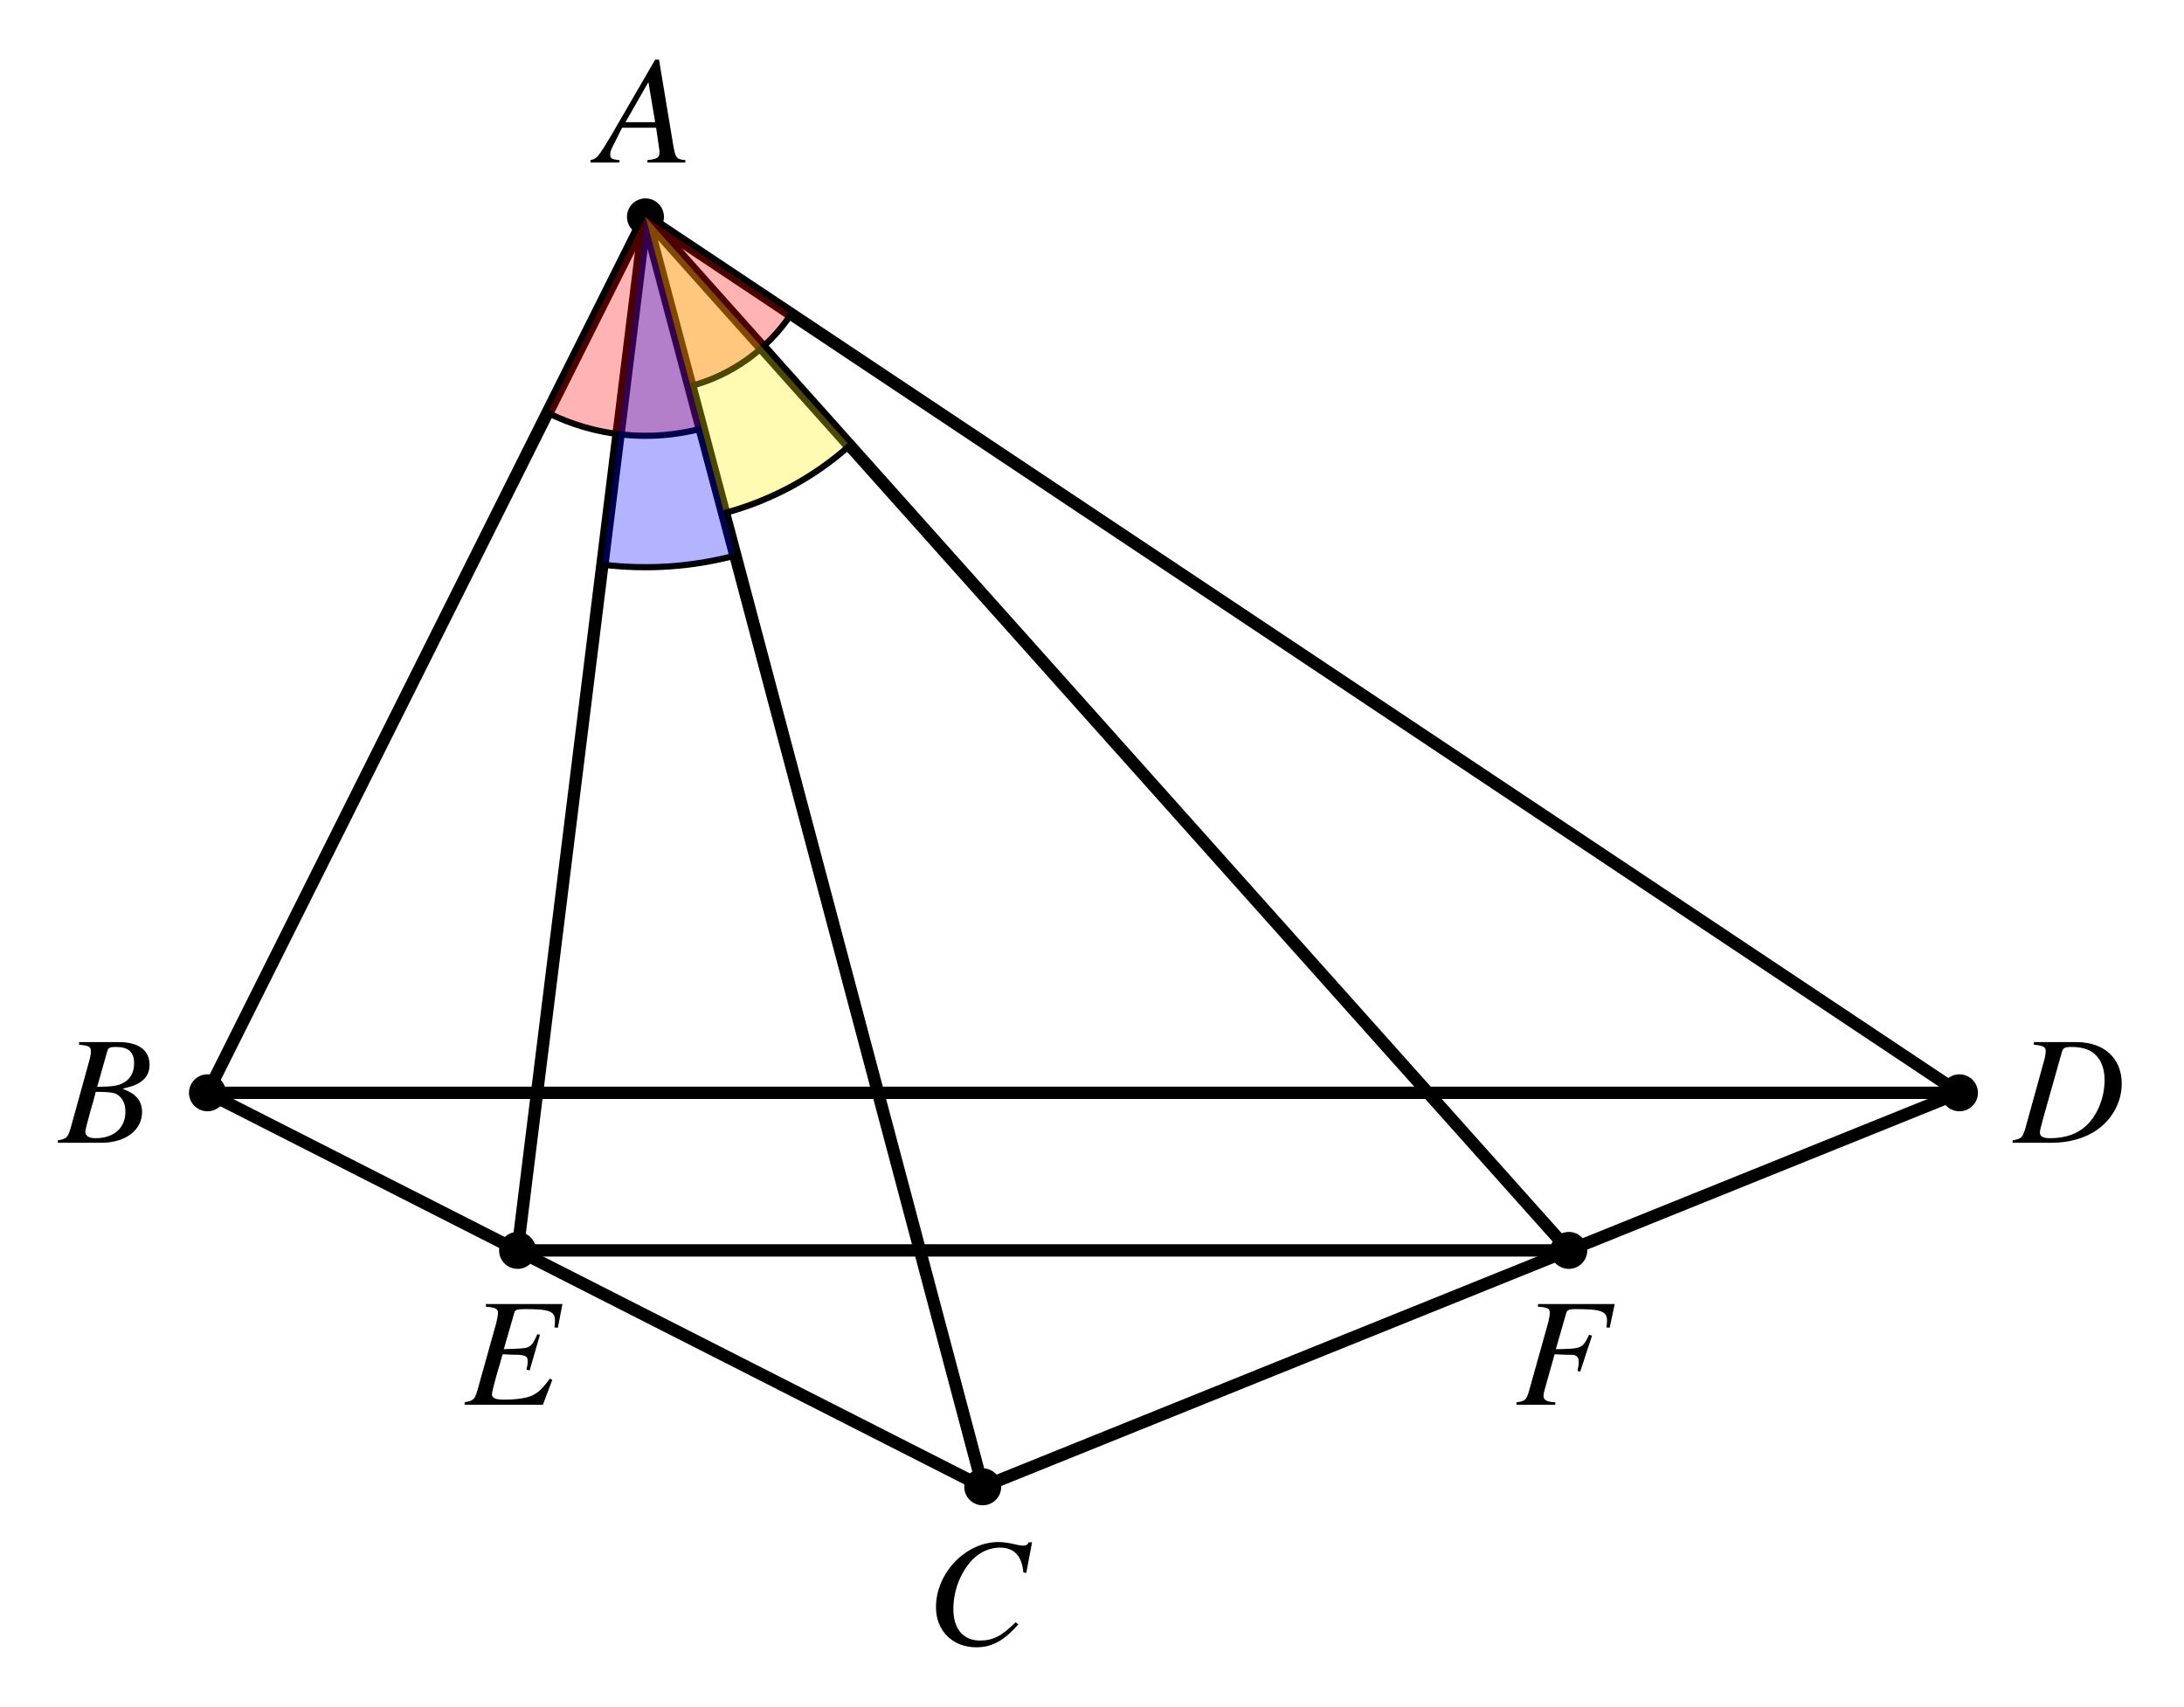
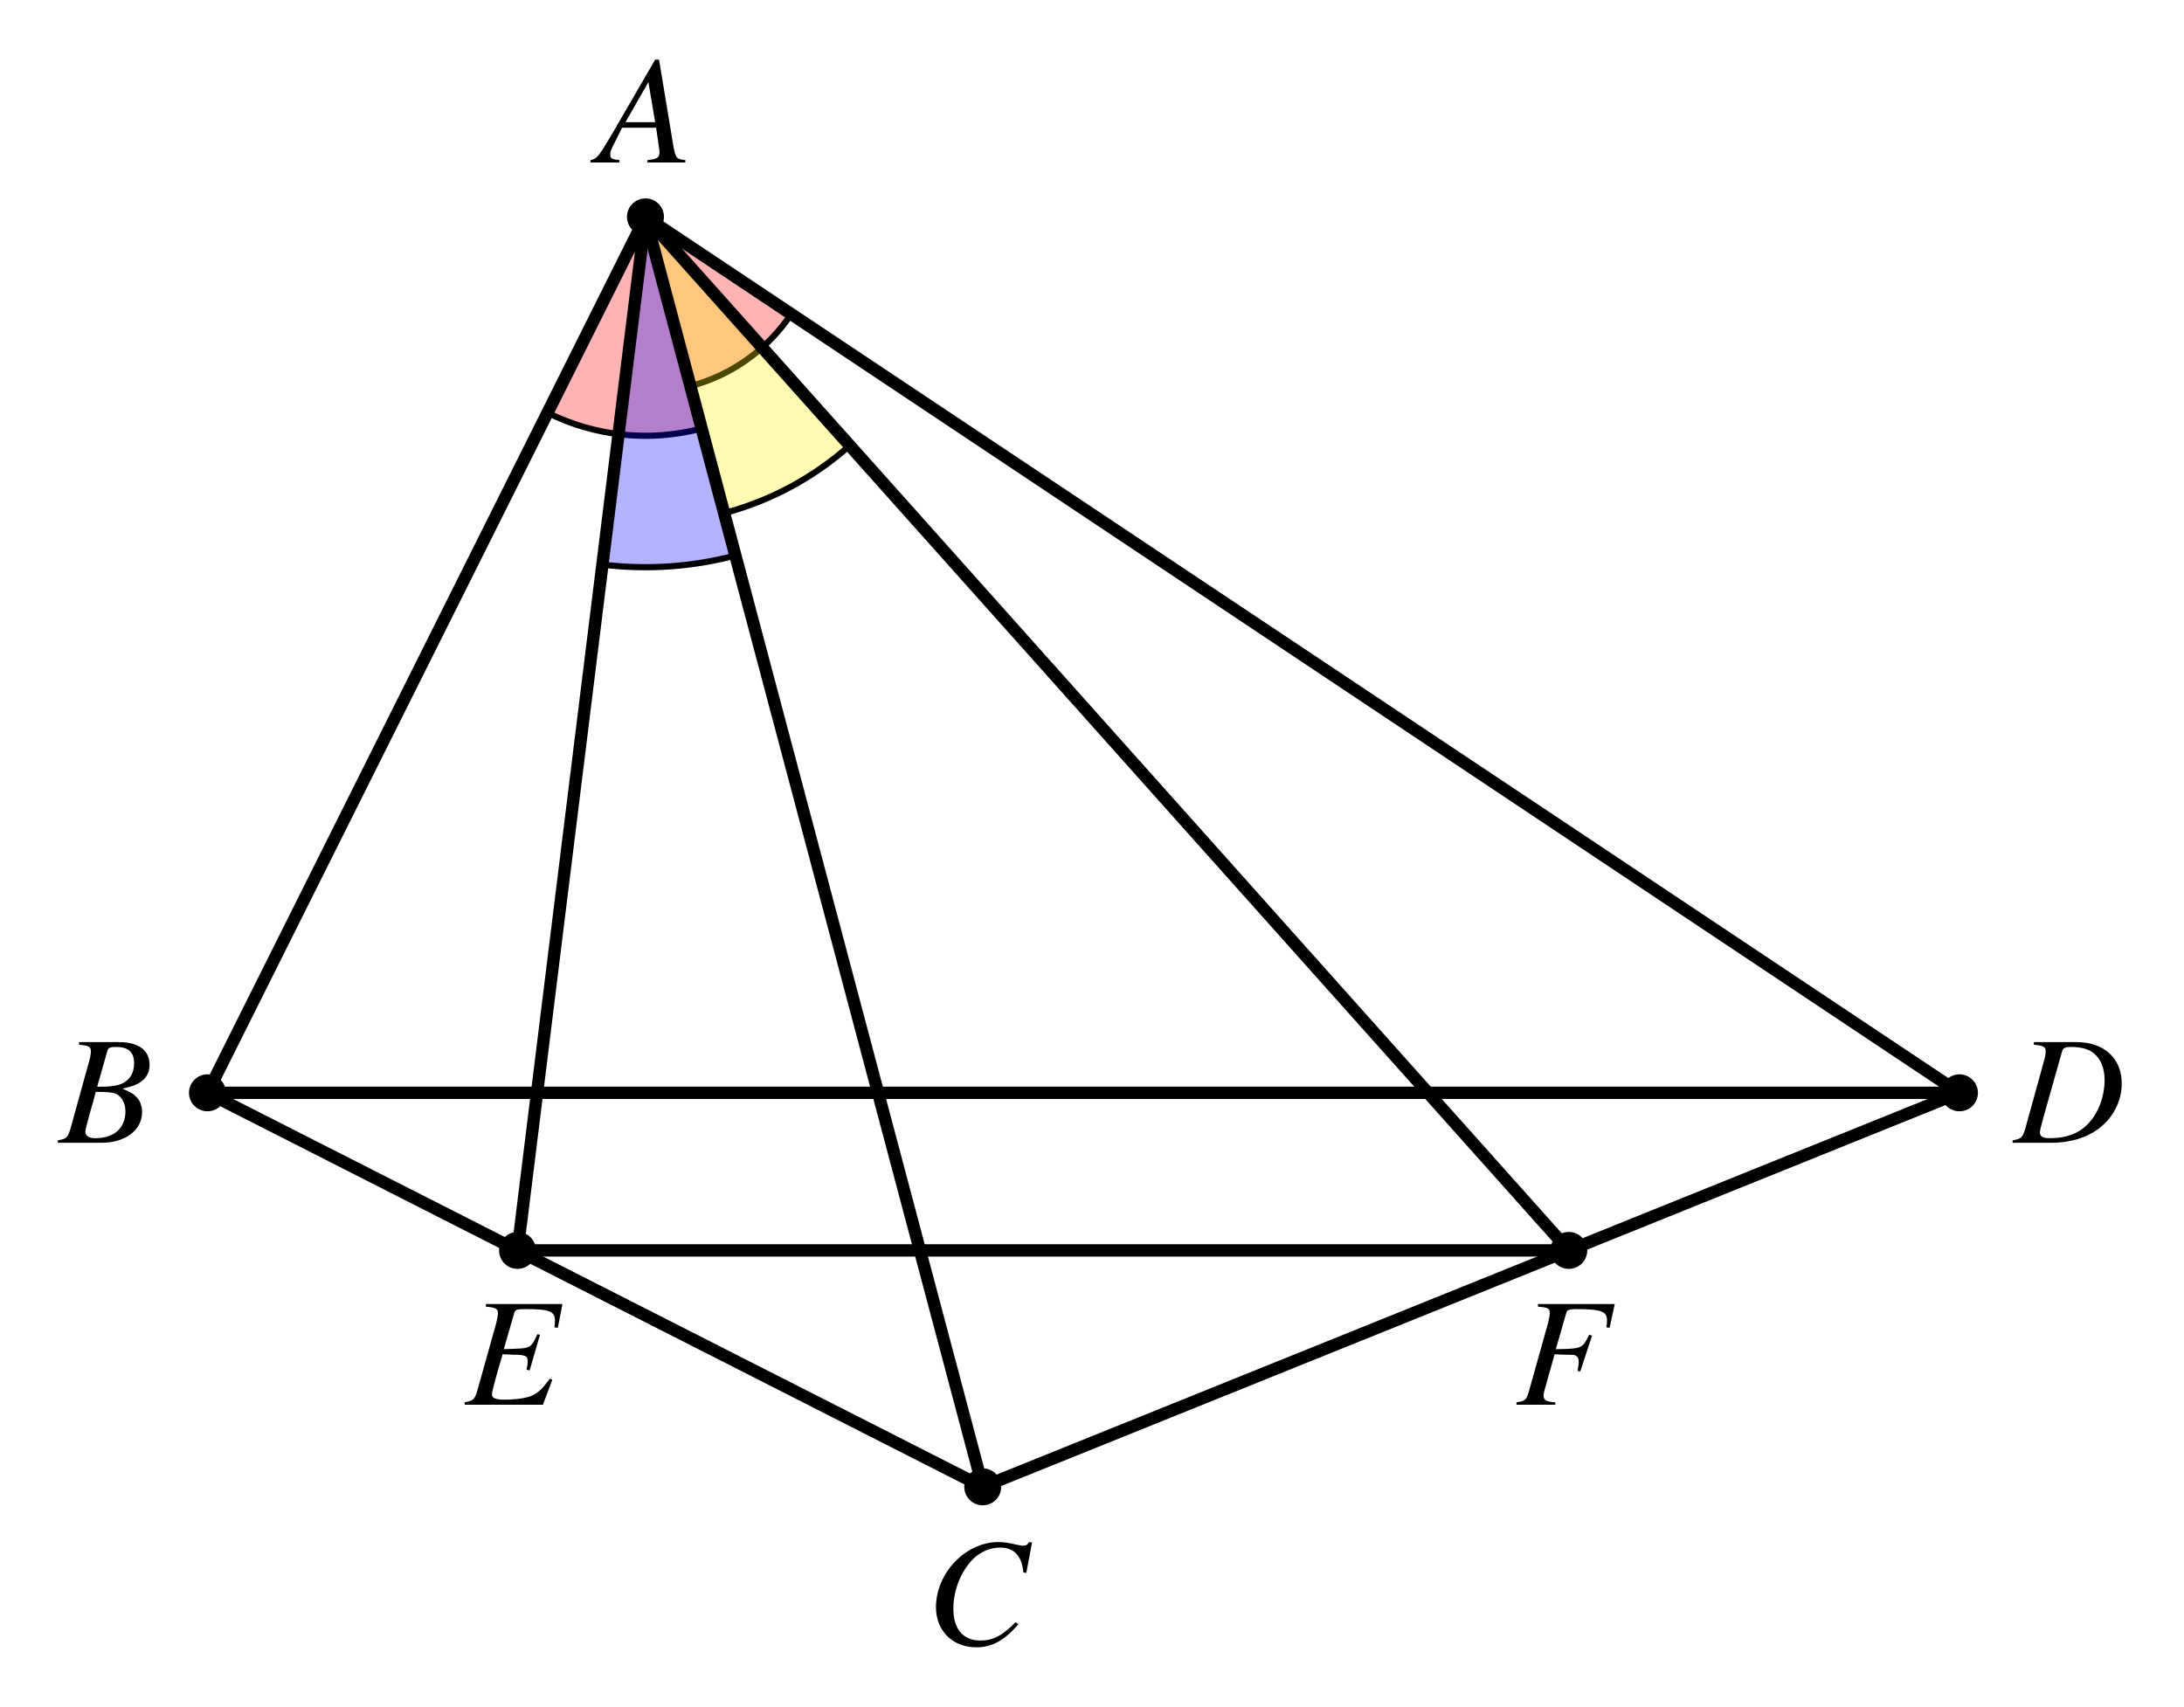
<svg xmlns="http://www.w3.org/2000/svg" xmlns:xlink="http://www.w3.org/1999/xlink" width="141.347" height="110.431" viewBox="0 0 141.347 110.431">
  <defs>
    <g>
      <g id="glyph-0-0">
        <path d="M 5.625 -0.156 C 5.047 -0.203 5 -0.297 4.859 -1.016 L 3.922 -6.656 L 3.672 -6.656 L 0.781 -1.672 C -0.016 -0.344 -0.109 -0.234 -0.516 -0.156 L -0.516 0 L 1.359 0 L 1.359 -0.156 C 0.844 -0.203 0.766 -0.266 0.766 -0.516 C 0.766 -0.703 0.797 -0.781 0.969 -1.125 L 1.531 -2.25 L 3.734 -2.25 L 3.922 -0.953 C 3.938 -0.859 3.953 -0.766 3.953 -0.688 C 3.953 -0.312 3.812 -0.219 3.172 -0.156 L 3.172 0 L 5.625 0 Z M 1.75 -2.609 L 3.234 -5.203 L 3.672 -2.609 Z M 1.75 -2.609 " />
      </g>
      <g id="glyph-0-1">
        <path d="M 6.5 -4.641 L 6.875 -6.625 L 6.656 -6.625 C 6.578 -6.453 6.484 -6.406 6.281 -6.406 C 6.203 -6.406 6.078 -6.422 5.875 -6.469 C 5.422 -6.578 5.031 -6.641 4.703 -6.641 C 2.578 -6.641 0.656 -4.641 0.656 -2.422 C 0.656 -0.891 1.734 0.172 3.266 0.172 C 4.281 0.172 5.078 -0.266 5.984 -1.312 L 5.812 -1.453 C 4.922 -0.562 4.344 -0.266 3.516 -0.266 C 2.406 -0.266 1.781 -1.031 1.781 -2.312 C 1.781 -3.5 2.25 -4.703 3.031 -5.516 C 3.516 -6 4.141 -6.281 4.797 -6.281 C 5.719 -6.281 6.219 -5.734 6.312 -4.672 Z M 6.5 -4.641 " />
      </g>
      <g id="glyph-0-2">
        <path d="M 6.312 -6.516 L 1.359 -6.516 L 1.359 -6.344 C 1.984 -6.297 2.141 -6.203 2.141 -5.938 C 2.141 -5.828 2.078 -5.484 2.031 -5.297 L 0.797 -0.891 C 0.625 -0.328 0.547 -0.266 -0.016 -0.156 L -0.016 0 L 5.047 0 L 5.656 -1.609 L 5.5 -1.688 C 5.031 -1.062 4.781 -0.797 4.344 -0.594 C 3.984 -0.422 3.297 -0.328 2.547 -0.328 C 2 -0.328 1.75 -0.422 1.75 -0.672 C 1.75 -0.781 1.859 -1.25 2.109 -2.125 C 2.25 -2.562 2.328 -2.891 2.438 -3.266 C 2.781 -3.25 3.094 -3.234 3.203 -3.234 C 3.594 -3.25 3.875 -3.188 3.984 -3.094 C 4.031 -3.047 4.062 -2.953 4.062 -2.781 C 4.062 -2.609 4.031 -2.484 3.984 -2.266 L 4.188 -2.219 L 4.859 -4.531 L 4.688 -4.562 C 4.312 -3.719 4.219 -3.656 3.312 -3.625 C 3.188 -3.625 2.875 -3.609 2.516 -3.594 L 3.188 -5.922 C 3.234 -6.141 3.344 -6.188 3.906 -6.188 C 5.469 -6.188 5.828 -6.047 5.828 -5.453 C 5.828 -5.328 5.812 -5.172 5.797 -5 L 6.016 -4.984 Z M 6.312 -6.516 " />
      </g>
      <g id="glyph-0-3">
        <path d="M 6.438 -6.516 L 1.469 -6.516 L 1.469 -6.344 C 2.109 -6.297 2.234 -6.234 2.234 -5.938 C 2.234 -5.797 2.188 -5.547 2.125 -5.297 L 0.891 -0.891 C 0.719 -0.297 0.641 -0.234 0.078 -0.156 L 0.078 0 L 2.594 0 L 2.594 -0.156 C 2.016 -0.188 1.828 -0.297 1.828 -0.594 C 1.828 -0.672 1.859 -0.828 1.922 -1.047 L 2.547 -3.266 C 2.906 -3.25 3.125 -3.234 3.344 -3.234 C 3.734 -3.234 3.812 -3.234 3.891 -3.188 C 4.047 -3.109 4.109 -2.984 4.109 -2.781 C 4.109 -2.625 4.094 -2.5 4.031 -2.188 L 4.203 -2.141 L 4.969 -4.469 L 4.781 -4.531 C 4.344 -3.625 4.312 -3.625 2.625 -3.594 L 3.297 -5.922 C 3.344 -6.125 3.484 -6.188 3.891 -6.188 C 5.578 -6.188 5.938 -6.047 5.938 -5.438 C 5.938 -5.375 5.938 -5.328 5.922 -5.188 C 5.906 -5.141 5.906 -5.125 5.906 -5 L 6.109 -4.984 Z M 6.438 -6.516 " />
      </g>
      <g id="glyph-0-4">
        <path d="M -0.078 0 L 2.734 0 C 4.297 0 5.375 -0.812 5.375 -2 C 5.375 -2.359 5.25 -2.719 5.031 -2.938 C 4.828 -3.156 4.641 -3.281 4.109 -3.5 C 4.828 -3.672 5.109 -3.781 5.438 -4.062 C 5.719 -4.312 5.859 -4.641 5.859 -5.047 C 5.859 -5.984 5.156 -6.516 3.875 -6.516 L 1.297 -6.516 L 1.297 -6.344 C 1.906 -6.297 2.062 -6.219 2.062 -5.938 C 2.062 -5.797 2.031 -5.547 1.953 -5.297 L 0.734 -0.891 C 0.547 -0.312 0.484 -0.266 -0.078 -0.156 Z M 2.375 -3.297 C 3.016 -3.297 3.438 -3.266 3.641 -3.188 C 4.047 -3.016 4.297 -2.578 4.297 -2.031 C 4.297 -0.953 3.562 -0.297 2.344 -0.297 C 1.922 -0.297 1.703 -0.453 1.703 -0.719 C 1.703 -0.844 1.828 -1.312 2.047 -2.109 C 2.188 -2.562 2.25 -2.797 2.375 -3.297 Z M 3.125 -5.938 C 3.188 -6.156 3.297 -6.203 3.688 -6.203 C 4.484 -6.203 4.859 -5.875 4.859 -5.141 C 4.859 -4.562 4.609 -4.125 4.188 -3.891 C 3.844 -3.688 3.375 -3.625 2.469 -3.625 Z M 3.125 -5.938 " />
      </g>
      <g id="glyph-0-5">
        <path d="M 1.297 -6.344 C 1.906 -6.297 2.062 -6.203 2.062 -5.938 C 2.062 -5.797 2.031 -5.547 1.953 -5.297 L 0.734 -0.891 C 0.547 -0.312 0.484 -0.266 -0.078 -0.156 L -0.078 0 L 2.438 0 C 3.609 0 4.672 -0.312 5.438 -0.875 C 6.406 -1.578 6.984 -2.672 6.984 -3.828 C 6.984 -5.469 5.844 -6.516 4.062 -6.516 L 1.297 -6.516 Z M 3.125 -5.922 C 3.188 -6.141 3.328 -6.203 3.734 -6.203 C 4.297 -6.203 4.797 -6.078 5.109 -5.844 C 5.609 -5.484 5.875 -4.859 5.875 -4.062 C 5.875 -2.984 5.453 -1.875 4.781 -1.203 C 4.188 -0.594 3.375 -0.297 2.344 -0.297 C 1.891 -0.297 1.688 -0.406 1.688 -0.672 C 1.688 -0.797 1.75 -1.016 1.906 -1.609 Z M 3.125 -5.922 " />
      </g>
    </g>
  </defs>
+   <path fill-rule="nonzero" fill="rgb(100%, 0%, 0%)" fill-opacity="0.3" d="M 41.773 14.035 L 44.684 24.992 C 47.355 24.285 49.676 22.621 51.207 20.324 Z M 41.773 14.035 " />
+   <path fill="none" stroke-width="0.399" stroke-linecap="butt" stroke-linejoin="miter" stroke="rgb(0%, 0%, 0%)" stroke-opacity="1" stroke-miterlimit="10" d="M 2.91 45.736 C 5.581 46.443 7.902 48.107 9.433 50.404 " transform="matrix(1, 0, 0, -1, 41.774, 70.728)" />
+   <path fill-rule="nonzero" fill="rgb(100%, 0%, 0%)" fill-opacity="0.3" d="M 41.773 14.035 L 35.438 26.711 C 38.523 28.254 42.074 28.617 45.41 27.734 Z M 41.773 14.035 " />
+   <path fill="none" stroke-width="0.399" stroke-linecap="butt" stroke-linejoin="miter" stroke="rgb(0%, 0%, 0%)" stroke-opacity="1" stroke-miterlimit="10" d="M -6.337 44.017 C -3.251 42.474 0.3 42.111 3.636 42.994 " transform="matrix(1, 0, 0, -1, 41.774, 70.728)" />
+   <path fill-rule="nonzero" fill="rgb(100%, 94.899%, 0%)" fill-opacity="0.3" d="M 41.773 14.035 L 46.867 33.211 C 49.879 32.41 52.668 30.91 54.992 28.832 Z M 41.773 14.035 " />
+   <path fill="none" stroke-width="0.399" stroke-linecap="butt" stroke-linejoin="miter" stroke="rgb(0%, 0%, 0%)" stroke-opacity="1" stroke-miterlimit="10" d="M 5.093 37.517 C 8.105 38.318 10.894 39.818 13.218 41.896 " transform="matrix(1, 0, 0, -1, 41.774, 70.728)" />
+   <path fill-rule="nonzero" fill="rgb(0%, 0%, 100%)" fill-opacity="0.3" d="M 41.773 14.035 L 38.988 36.539 C 41.867 36.895 44.793 36.695 47.594 35.953 Z M 41.773 14.035 " />
+   <path fill="none" stroke-width="0.399" stroke-linecap="butt" stroke-linejoin="miter" stroke="rgb(0%, 0%, 0%)" stroke-opacity="1" stroke-miterlimit="10" d="M -2.786 34.189 C 0.093 33.833 3.019 34.033 5.82 34.775 " transform="matrix(1, 0, 0, -1, 41.774, 70.728)" />
  <path fill="none" stroke-width="0.797" stroke-linecap="round" stroke-linejoin="round" stroke="rgb(0%, 0%, 0%)" stroke-opacity="1" stroke-miterlimit="10" d="M -0.001 56.693 L -28.348 0.001 L 21.828 -25.499 L 85.038 0.001 Z M -0.001 56.693 " transform="matrix(1, 0, 0, -1, 41.774, 70.728)" />
  <path fill="none" stroke-width="0.797" stroke-linecap="round" stroke-linejoin="round" stroke="rgb(0%, 0%, 0%)" stroke-opacity="1" stroke-miterlimit="10" d="M -0.001 56.693 L -8.278 -10.198 L 59.757 -10.198 Z M -0.001 56.693 " transform="matrix(1, 0, 0, -1, 41.774, 70.728)" />
  <path fill="none" stroke-width="0.797" stroke-linecap="round" stroke-linejoin="miter" stroke="rgb(0%, 0%, 0%)" stroke-opacity="1" stroke-miterlimit="10" d="M -0.001 56.693 L 21.828 -25.499 " transform="matrix(1, 0, 0, -1, 41.774, 70.728)" />
  <path fill="none" stroke-width="0.797" stroke-linecap="round" stroke-linejoin="miter" stroke="rgb(0%, 0%, 0%)" stroke-opacity="1" stroke-miterlimit="10" d="M -28.348 0.001 L 85.038 0.001 " transform="matrix(1, 0, 0, -1, 41.774, 70.728)" />
  <path fill-rule="nonzero" fill="rgb(0%, 0%, 0%)" fill-opacity="1" stroke-width="0.399" stroke-linecap="butt" stroke-linejoin="miter" stroke="rgb(0%, 0%, 0%)" stroke-opacity="1" stroke-miterlimit="10" d="M 0.996 56.693 C 0.996 57.244 0.55 57.689 -0.001 57.689 C -0.551 57.689 -0.997 57.244 -0.997 56.693 C -0.997 56.142 -0.551 55.697 -0.001 55.697 C 0.55 55.697 0.996 56.142 0.996 56.693 Z M 0.996 56.693 " transform="matrix(1, 0, 0, -1, 41.774, 70.728)" />
  <path fill-rule="nonzero" fill="rgb(0%, 0%, 0%)" fill-opacity="1" stroke-width="0.399" stroke-linecap="butt" stroke-linejoin="miter" stroke="rgb(0%, 0%, 0%)" stroke-opacity="1" stroke-miterlimit="10" d="M -27.352 0.001 C -27.352 0.548 -27.797 0.998 -28.348 0.998 C -28.895 0.998 -29.344 0.548 -29.344 0.001 C -29.344 -0.549 -28.895 -0.995 -28.348 -0.995 C -27.797 -0.995 -27.352 -0.549 -27.352 0.001 Z M -27.352 0.001 " transform="matrix(1, 0, 0, -1, 41.774, 70.728)" />
  <path fill-rule="nonzero" fill="rgb(0%, 0%, 0%)" fill-opacity="1" stroke-width="0.399" stroke-linecap="butt" stroke-linejoin="miter" stroke="rgb(0%, 0%, 0%)" stroke-opacity="1" stroke-miterlimit="10" d="M 22.824 -25.499 C 22.824 -24.948 22.378 -24.502 21.828 -24.502 C 21.277 -24.502 20.831 -24.948 20.831 -25.499 C 20.831 -26.049 21.277 -26.495 21.828 -26.495 C 22.378 -26.495 22.824 -26.049 22.824 -25.499 Z M 22.824 -25.499 " transform="matrix(1, 0, 0, -1, 41.774, 70.728)" />
  <path fill-rule="nonzero" fill="rgb(0%, 0%, 0%)" fill-opacity="1" stroke-width="0.399" stroke-linecap="butt" stroke-linejoin="miter" stroke="rgb(0%, 0%, 0%)" stroke-opacity="1" stroke-miterlimit="10" d="M 86.038 0.001 C 86.038 0.548 85.589 0.998 85.038 0.998 C 84.492 0.998 84.042 0.548 84.042 0.001 C 84.042 -0.549 84.492 -0.995 85.038 -0.995 C 85.589 -0.995 86.038 -0.549 86.038 0.001 Z M 86.038 0.001 " transform="matrix(1, 0, 0, -1, 41.774, 70.728)" />
  <path fill-rule="nonzero" fill="rgb(0%, 0%, 0%)" fill-opacity="1" stroke-width="0.399" stroke-linecap="butt" stroke-linejoin="miter" stroke="rgb(0%, 0%, 0%)" stroke-opacity="1" stroke-miterlimit="10" d="M -7.282 -10.198 C -7.282 -9.651 -7.727 -9.202 -8.278 -9.202 C -8.829 -9.202 -9.274 -9.651 -9.274 -10.198 C -9.274 -10.749 -8.829 -11.194 -8.278 -11.194 C -7.727 -11.194 -7.282 -10.749 -7.282 -10.198 Z M -7.282 -10.198 " transform="matrix(1, 0, 0, -1, 41.774, 70.728)" />
  <path fill-rule="nonzero" fill="rgb(0%, 0%, 0%)" fill-opacity="1" stroke-width="0.399" stroke-linecap="butt" stroke-linejoin="miter" stroke="rgb(0%, 0%, 0%)" stroke-opacity="1" stroke-miterlimit="10" d="M 60.753 -10.198 C 60.753 -9.651 60.304 -9.202 59.757 -9.202 C 59.206 -9.202 58.761 -9.651 58.761 -10.198 C 58.761 -10.749 59.206 -11.194 59.757 -11.194 C 60.304 -11.194 60.753 -10.749 60.753 -10.198 Z M 60.753 -10.198 " transform="matrix(1, 0, 0, -1, 41.774, 70.728)" />
  <g fill="rgb(0%, 0%, 0%)" fill-opacity="1">
    <use xlink:href="#glyph-0-0" x="38.73" y="10.516" />
  </g>
  <g fill="rgb(0%, 0%, 0%)" fill-opacity="1">
    <use xlink:href="#glyph-0-1" x="59.92" y="106.441" />
  </g>
  <g fill="rgb(0%, 0%, 0%)" fill-opacity="1">
    <use xlink:href="#glyph-0-2" x="30.089" y="90.913" />
  </g>
  <g fill="rgb(0%, 0%, 0%)" fill-opacity="1">
    <use xlink:href="#glyph-0-3" x="98.067" y="90.913" />
  </g>
  <g fill="rgb(0%, 0%, 0%)" fill-opacity="1">
    <use xlink:href="#glyph-0-4" x="3.821" y="73.961" />
  </g>
  <g fill="rgb(0%, 0%, 0%)" fill-opacity="1">
    <use xlink:href="#glyph-0-5" x="130.333" y="73.961" />
  </g>
-   <path fill-rule="nonzero" fill="rgb(100%, 0%, 0%)" fill-opacity="0.3" d="M 41.773 14.035 L 44.684 24.992 C 47.355 24.285 49.676 22.621 51.207 20.324 Z M 41.773 14.035 " />
-   <path fill="none" stroke-width="0.399" stroke-linecap="butt" stroke-linejoin="miter" stroke="rgb(0%, 0%, 0%)" stroke-opacity="1" stroke-miterlimit="10" d="M 2.91 45.736 C 5.581 46.443 7.902 48.107 9.433 50.404 " transform="matrix(1, 0, 0, -1, 41.774, 70.728)" />
-   <path fill-rule="nonzero" fill="rgb(100%, 0%, 0%)" fill-opacity="0.3" d="M 41.773 14.035 L 35.438 26.711 C 38.523 28.254 42.074 28.617 45.41 27.734 Z M 41.773 14.035 " />
-   <path fill="none" stroke-width="0.399" stroke-linecap="butt" stroke-linejoin="miter" stroke="rgb(0%, 0%, 0%)" stroke-opacity="1" stroke-miterlimit="10" d="M -6.337 44.017 C -3.251 42.474 0.3 42.111 3.636 42.994 " transform="matrix(1, 0, 0, -1, 41.774, 70.728)" />
-   <path fill-rule="nonzero" fill="rgb(100%, 94.899%, 0%)" fill-opacity="0.3" d="M 41.773 14.035 L 46.867 33.211 C 49.879 32.41 52.668 30.91 54.992 28.832 Z M 41.773 14.035 " />
-   <path fill="none" stroke-width="0.399" stroke-linecap="butt" stroke-linejoin="miter" stroke="rgb(0%, 0%, 0%)" stroke-opacity="1" stroke-miterlimit="10" d="M 5.093 37.517 C 8.105 38.318 10.894 39.818 13.218 41.896 " transform="matrix(1, 0, 0, -1, 41.774, 70.728)" />
-   <path fill-rule="nonzero" fill="rgb(0%, 0%, 100%)" fill-opacity="0.3" d="M 41.773 14.035 L 38.988 36.539 C 41.867 36.895 44.793 36.695 47.594 35.953 Z M 41.773 14.035 " />
-   <path fill="none" stroke-width="0.399" stroke-linecap="butt" stroke-linejoin="miter" stroke="rgb(0%, 0%, 0%)" stroke-opacity="1" stroke-miterlimit="10" d="M -2.786 34.189 C 0.093 33.833 3.019 34.033 5.82 34.775 " transform="matrix(1, 0, 0, -1, 41.774, 70.728)" />
</svg>
